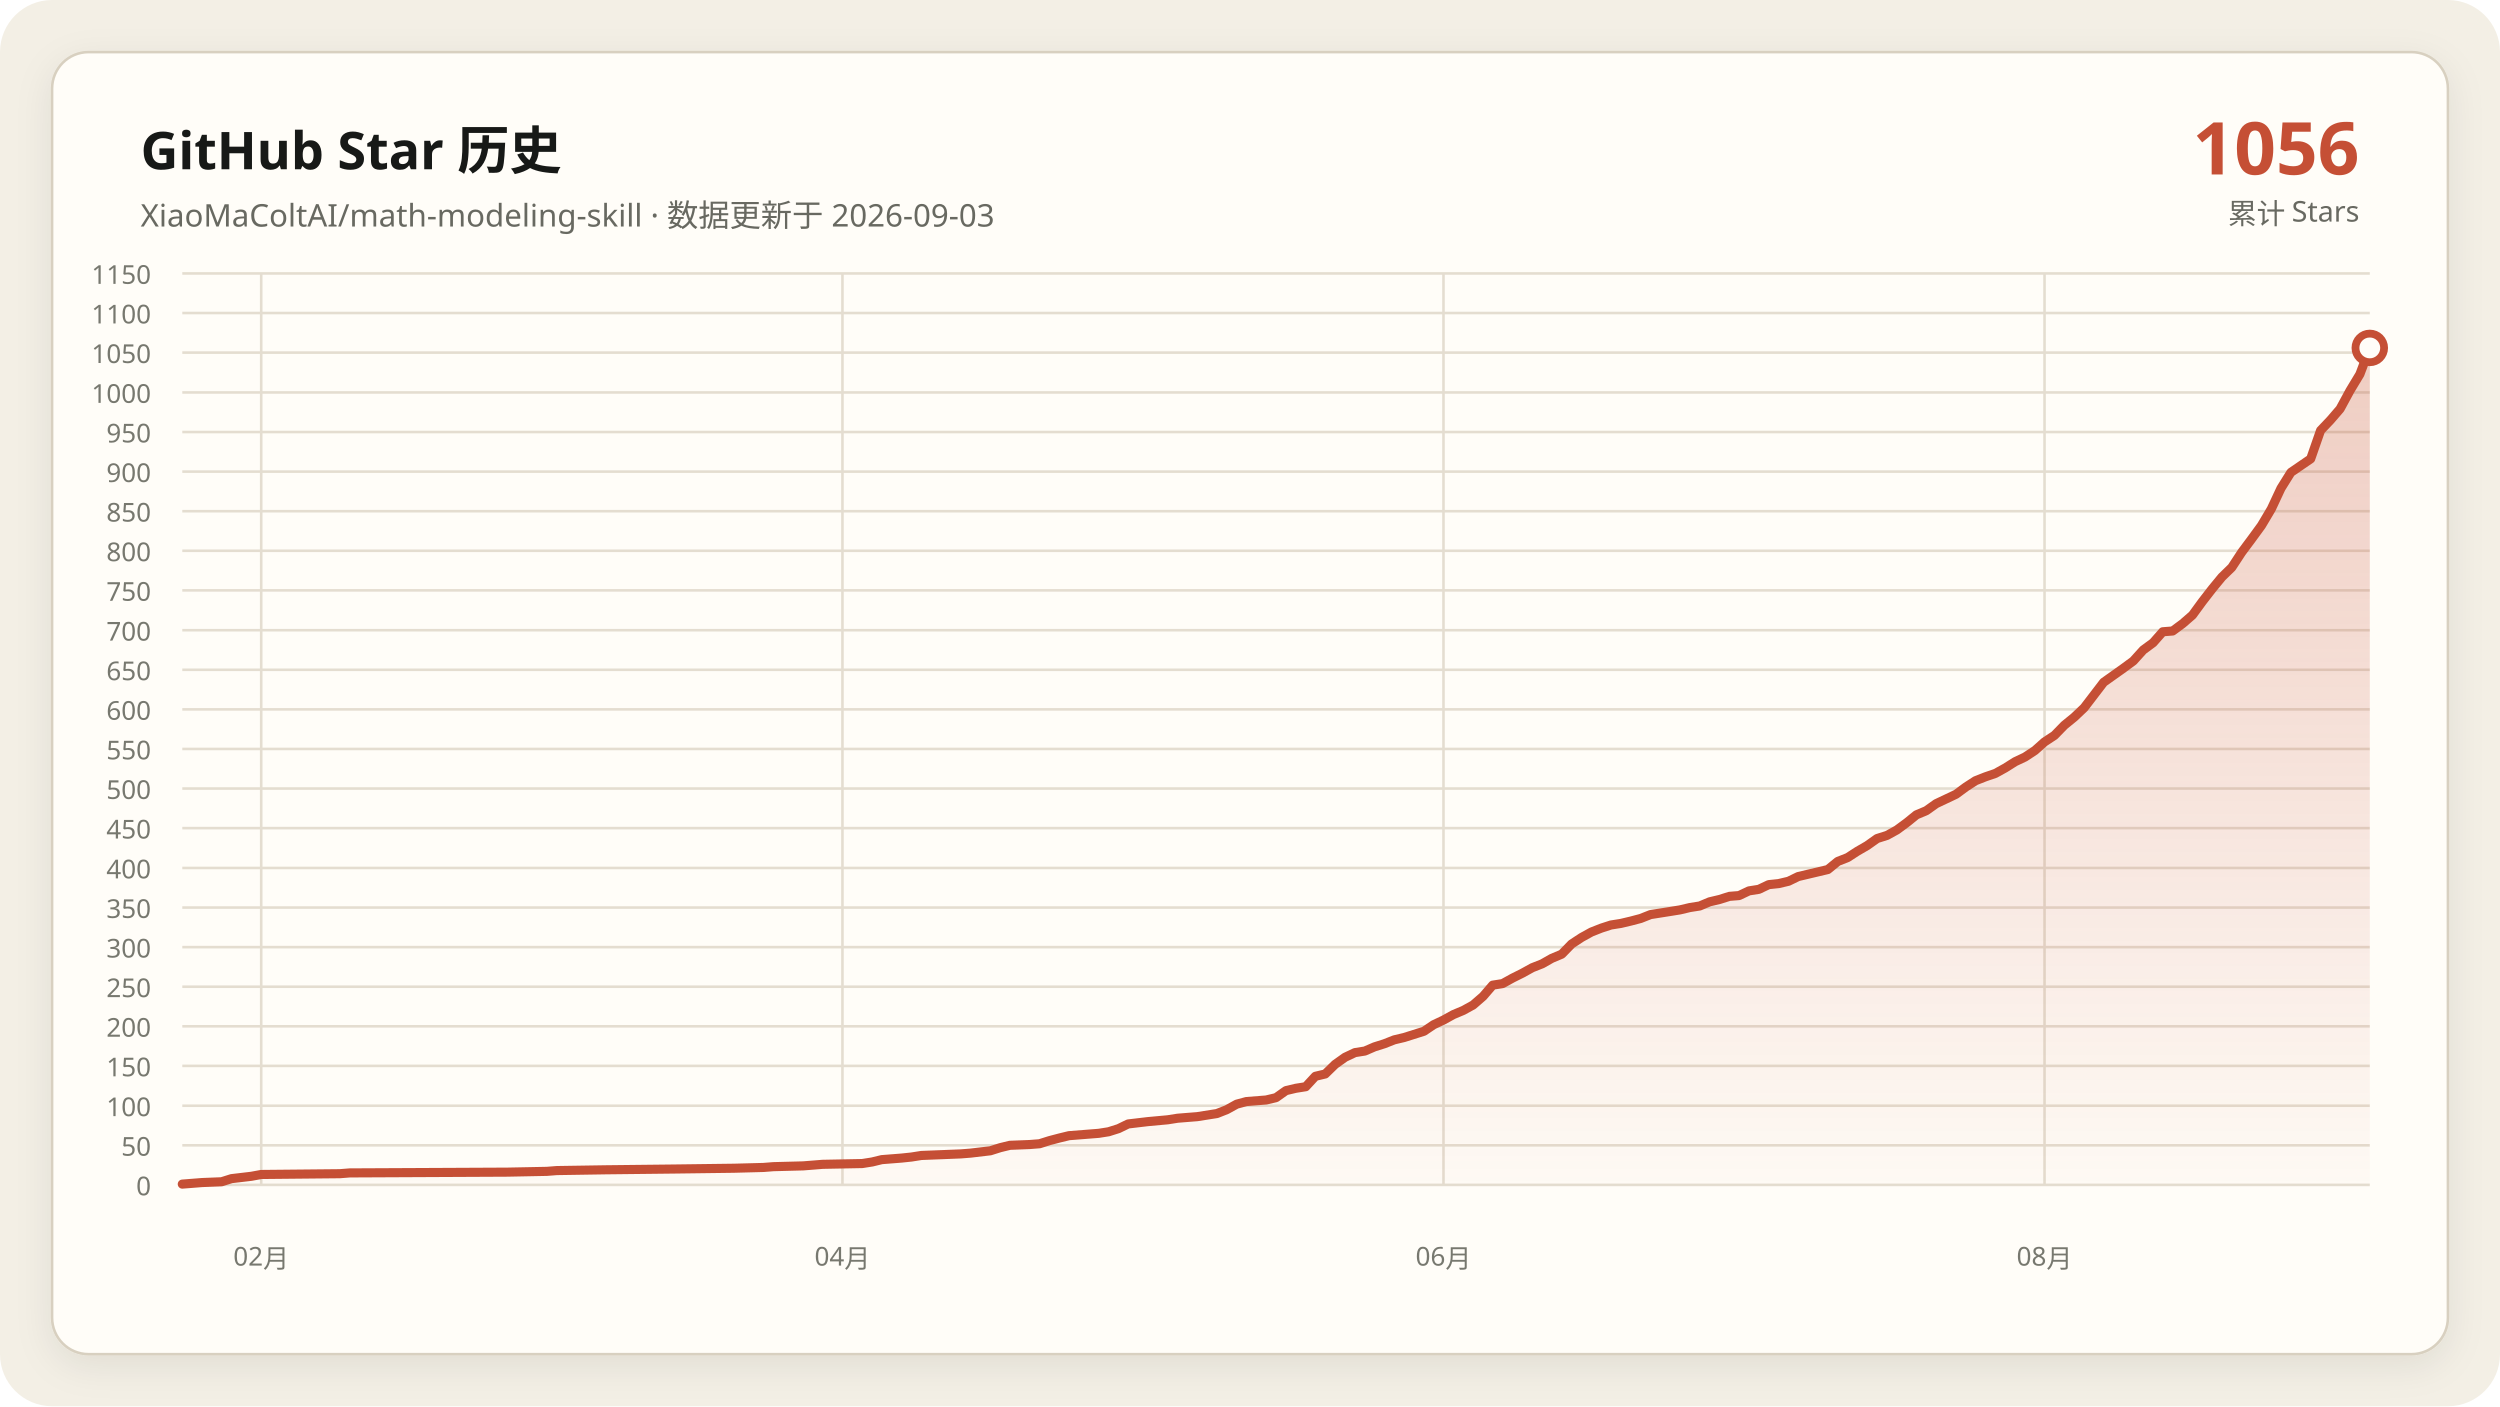
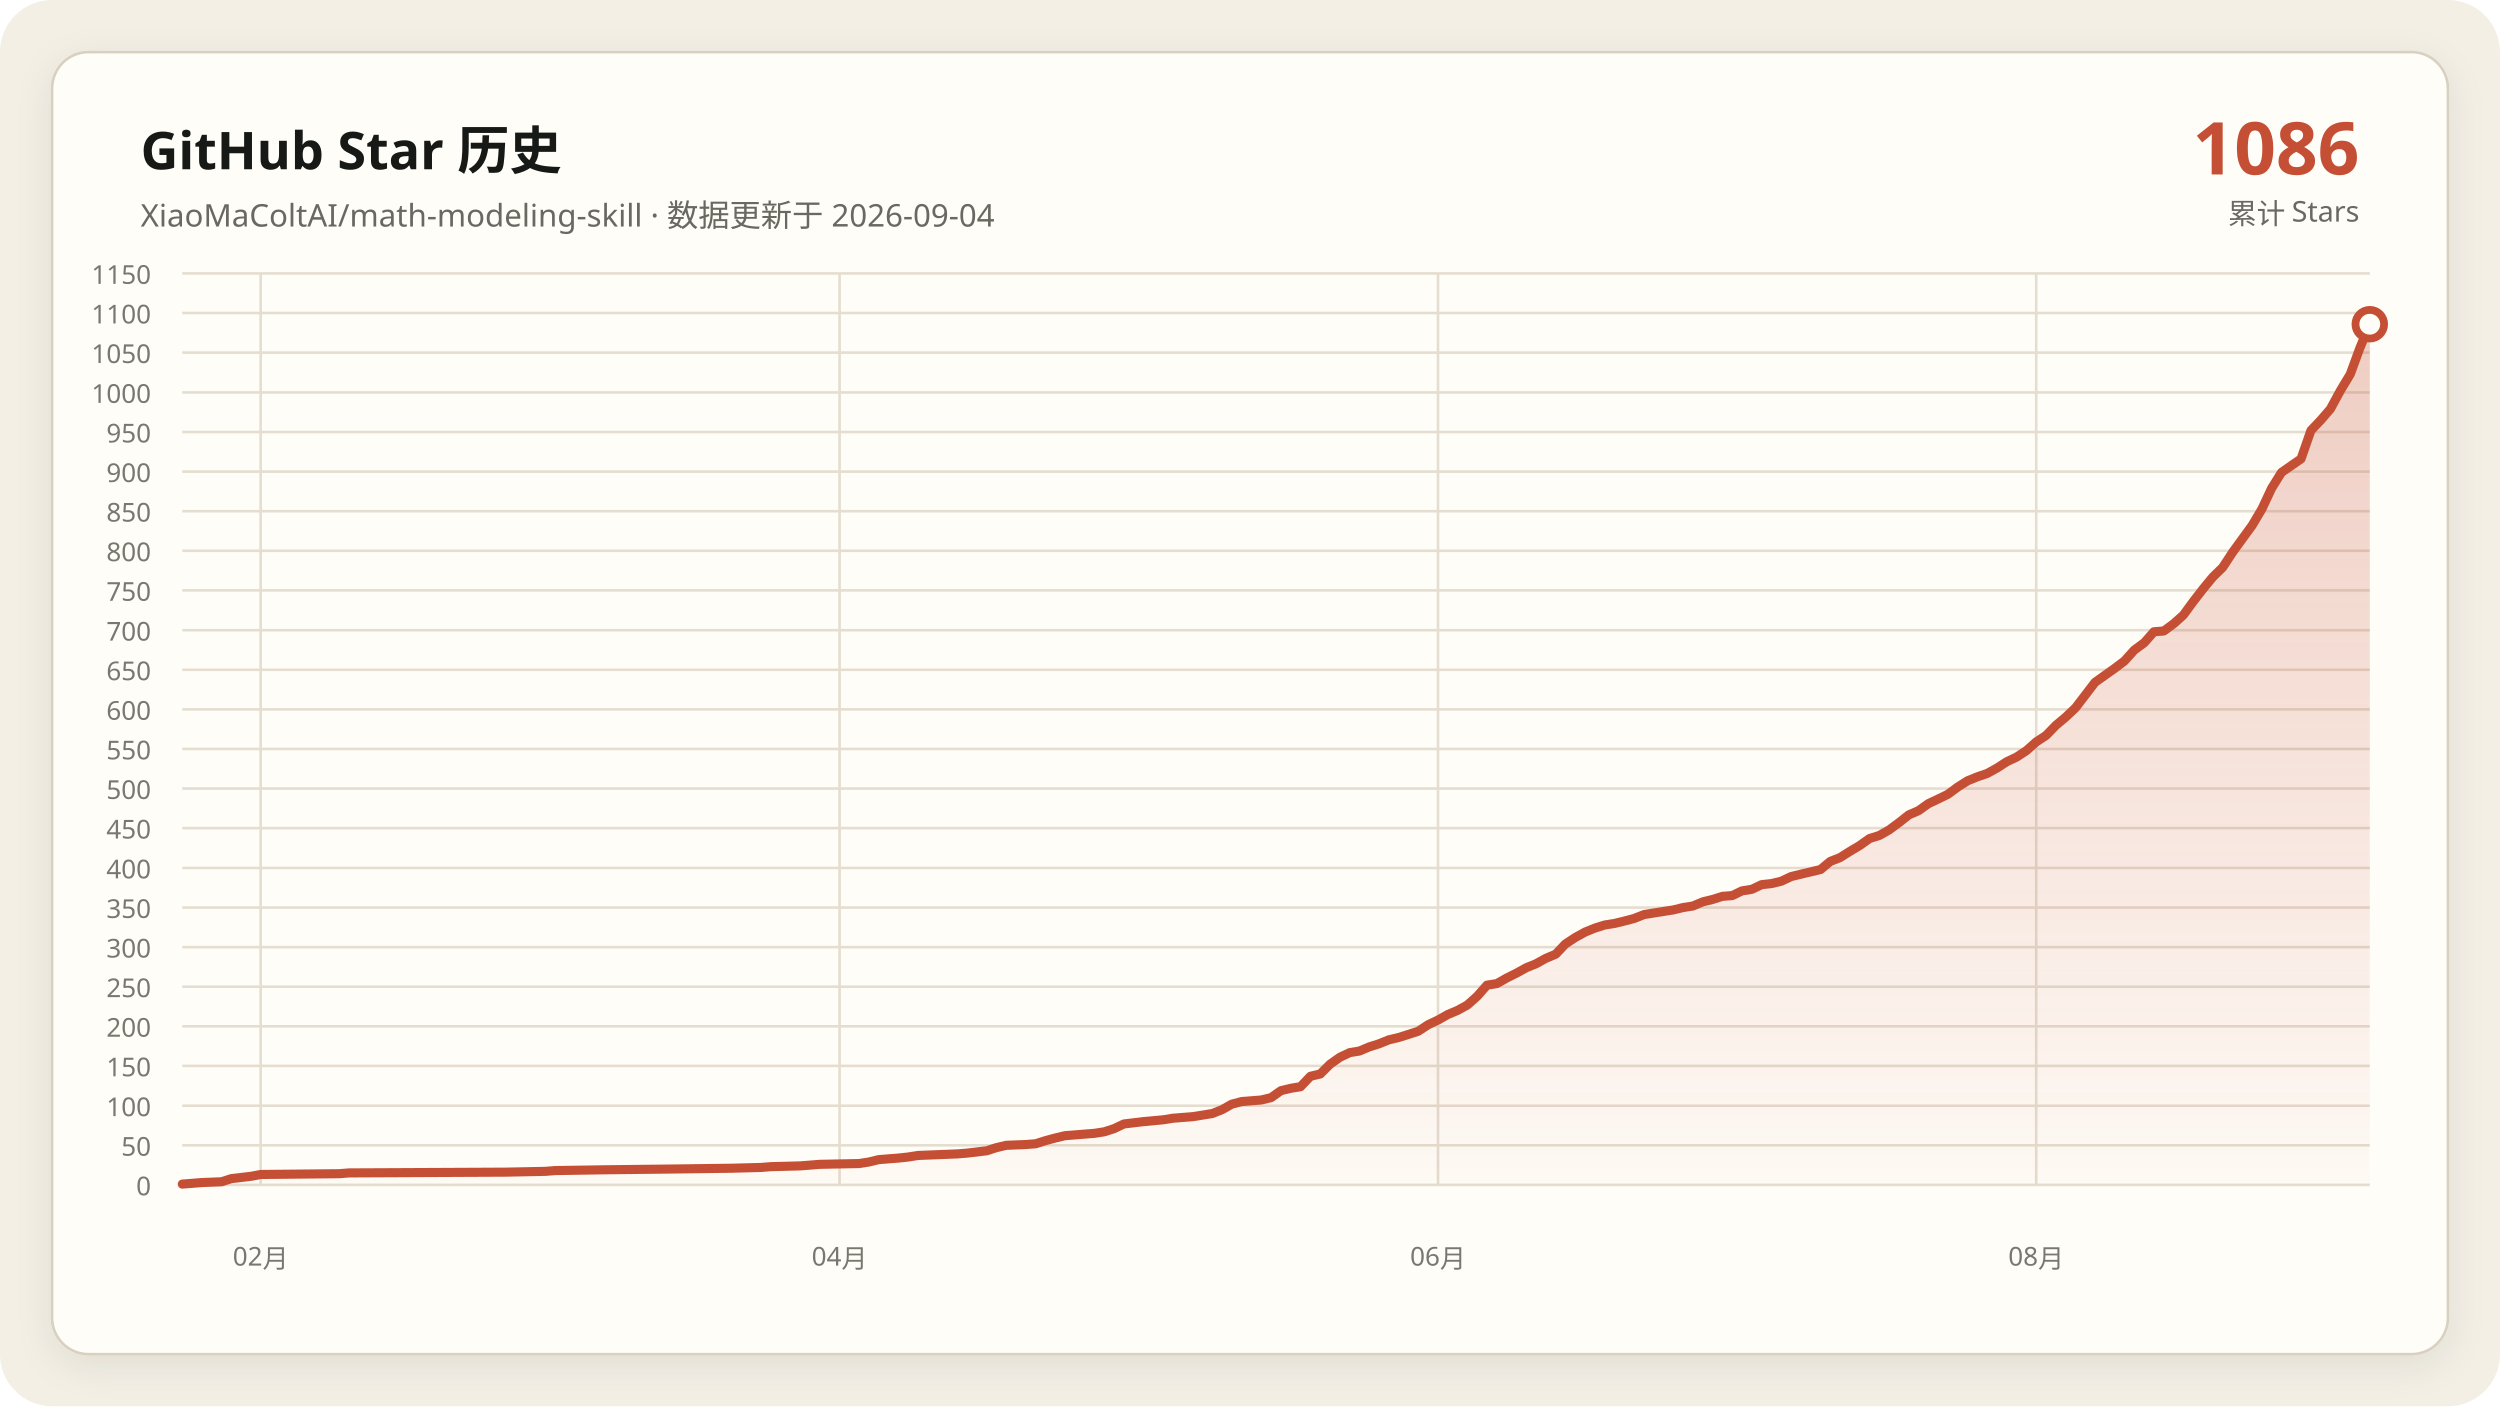
<svg xmlns="http://www.w3.org/2000/svg" data-y-max="1150" viewBox="0 0 960 540" role="img" aria-labelledby="title desc">
  <defs>
    <linearGradient id="area" x1="0" y1="0" x2="0" y2="1">
      <stop offset="0" stop-color="#c54f35" stop-opacity=".28" />
      <stop offset="1" stop-color="#c54f35" stop-opacity=".02" />
    </linearGradient>
    <filter id="shadow" x="-10%" y="-10%" width="120%" height="120%">
      <feDropShadow dx="0" dy="4" stdDeviation="7" flood-color="#171917" flood-opacity=".08" />
    </filter>
  </defs>
  <rect width="960" height="540" rx="20" fill="#f3efe5" />
  <rect x="20" y="20" width="920" height="500" rx="14" fill="#fffdf8" stroke="#d8d0c0" filter="url(#shadow)" />
  <g font-family="Segoe UI, Microsoft YaHei, sans-serif">
    <text x="54" y="65" fill="#171917" font-size="20" font-weight="700">GitHub Star 历史</text>
-     <text x="54" y="87" fill="#686961" font-size="12">XiaoMaColtAI/math-modeling-skill · 数据更新于 2026-09-03</text>
-     <text x="906" y="67" fill="#c54f35" font-size="28" font-weight="750" text-anchor="end">1056</text>
+     <text x="54" y="87" fill="#686961" font-size="12">XiaoMaColtAI/math-modeling-skill · 数据更新于 2026-09-04</text>
+     <text x="906" y="67" fill="#c54f35" font-size="28" font-weight="750" text-anchor="end">1086</text>
    <text x="906" y="86" fill="#686961" font-size="11" text-anchor="end">累计 Stars</text>
    <g fill="#77786f" font-size="10">
      <path d="M70 455.0H910" fill="none" stroke="#e4ddd0" stroke-width="1" />
      <text data-y-tick="true" x="58" y="459.0" text-anchor="end">0</text>
      <path d="M70 439.8H910" fill="none" stroke="#e4ddd0" stroke-width="1" />
      <text data-y-tick="true" x="58" y="443.8" text-anchor="end">50</text>
      <path d="M70 424.6H910" fill="none" stroke="#e4ddd0" stroke-width="1" />
      <text data-y-tick="true" x="58" y="428.6" text-anchor="end">100</text>
      <path d="M70 409.3H910" fill="none" stroke="#e4ddd0" stroke-width="1" />
      <text data-y-tick="true" x="58" y="413.3" text-anchor="end">150</text>
      <path d="M70 394.1H910" fill="none" stroke="#e4ddd0" stroke-width="1" />
      <text data-y-tick="true" x="58" y="398.1" text-anchor="end">200</text>
      <path d="M70 378.9H910" fill="none" stroke="#e4ddd0" stroke-width="1" />
      <text data-y-tick="true" x="58" y="382.9" text-anchor="end">250</text>
      <path d="M70 363.7H910" fill="none" stroke="#e4ddd0" stroke-width="1" />
      <text data-y-tick="true" x="58" y="367.7" text-anchor="end">300</text>
      <path d="M70 348.5H910" fill="none" stroke="#e4ddd0" stroke-width="1" />
      <text data-y-tick="true" x="58" y="352.5" text-anchor="end">350</text>
      <path d="M70 333.3H910" fill="none" stroke="#e4ddd0" stroke-width="1" />
      <text data-y-tick="true" x="58" y="337.3" text-anchor="end">400</text>
      <path d="M70 318.0H910" fill="none" stroke="#e4ddd0" stroke-width="1" />
      <text data-y-tick="true" x="58" y="322.0" text-anchor="end">450</text>
      <path d="M70 302.8H910" fill="none" stroke="#e4ddd0" stroke-width="1" />
      <text data-y-tick="true" x="58" y="306.8" text-anchor="end">500</text>
      <path d="M70 287.6H910" fill="none" stroke="#e4ddd0" stroke-width="1" />
      <text data-y-tick="true" x="58" y="291.6" text-anchor="end">550</text>
      <path d="M70 272.4H910" fill="none" stroke="#e4ddd0" stroke-width="1" />
      <text data-y-tick="true" x="58" y="276.4" text-anchor="end">600</text>
      <path d="M70 257.2H910" fill="none" stroke="#e4ddd0" stroke-width="1" />
      <text data-y-tick="true" x="58" y="261.2" text-anchor="end">650</text>
      <path d="M70 242.0H910" fill="none" stroke="#e4ddd0" stroke-width="1" />
      <text data-y-tick="true" x="58" y="246.0" text-anchor="end">700</text>
      <path d="M70 226.7H910" fill="none" stroke="#e4ddd0" stroke-width="1" />
      <text data-y-tick="true" x="58" y="230.7" text-anchor="end">750</text>
      <path d="M70 211.5H910" fill="none" stroke="#e4ddd0" stroke-width="1" />
      <text data-y-tick="true" x="58" y="215.5" text-anchor="end">800</text>
      <path d="M70 196.3H910" fill="none" stroke="#e4ddd0" stroke-width="1" />
      <text data-y-tick="true" x="58" y="200.3" text-anchor="end">850</text>
      <path d="M70 181.1H910" fill="none" stroke="#e4ddd0" stroke-width="1" />
      <text data-y-tick="true" x="58" y="185.1" text-anchor="end">900</text>
      <path d="M70 165.9H910" fill="none" stroke="#e4ddd0" stroke-width="1" />
      <text data-y-tick="true" x="58" y="169.9" text-anchor="end">950</text>
      <path d="M70 150.7H910" fill="none" stroke="#e4ddd0" stroke-width="1" />
      <text data-y-tick="true" x="58" y="154.7" text-anchor="end">1000</text>
      <path d="M70 135.4H910" fill="none" stroke="#e4ddd0" stroke-width="1" />
      <text data-y-tick="true" x="58" y="139.4" text-anchor="end">1050</text>
      <path d="M70 120.2H910" fill="none" stroke="#e4ddd0" stroke-width="1" />
      <text data-y-tick="true" x="58" y="124.2" text-anchor="end">1100</text>
      <path d="M70 105.0H910" fill="none" stroke="#e4ddd0" stroke-width="1" />
      <text data-y-tick="true" x="58" y="109.0" text-anchor="end">1150</text>
-       <path d="M100.3 105V455" fill="none" stroke="#e4ddd0" stroke-width="1" />
-       <text x="100.3" y="486" text-anchor="middle">02月</text>
-       <path d="M323.5 105V455" fill="none" stroke="#e4ddd0" stroke-width="1" />
-       <text x="323.5" y="486" text-anchor="middle">04月</text>
-       <path d="M554.3 105V455" fill="none" stroke="#e4ddd0" stroke-width="1" />
-       <text x="554.3" y="486" text-anchor="middle">06月</text>
-       <path d="M785.1 105V455" fill="none" stroke="#e4ddd0" stroke-width="1" />
-       <text x="785.1" y="486" text-anchor="middle">08月</text>
+       <path d="M100.1 105V455" fill="none" stroke="#e4ddd0" stroke-width="1" />
+       <text x="100.1" y="486" text-anchor="middle">02月</text>
+       <path d="M322.4 105V455" fill="none" stroke="#e4ddd0" stroke-width="1" />
+       <text x="322.4" y="486" text-anchor="middle">04月</text>
+       <path d="M552.2 105V455" fill="none" stroke="#e4ddd0" stroke-width="1" />
+       <text x="552.2" y="486" text-anchor="middle">06月</text>
+       <path d="M781.9 105V455" fill="none" stroke="#e4ddd0" stroke-width="1" />
+       <text x="781.9" y="486" text-anchor="middle">08月</text>
    </g>
-     <polygon fill="url(#area)" points="70.0,455 70.0,454.7 77.6,454.1 85.1,453.8 88.9,452.6 96.5,451.7 100.3,451.0 130.5,450.7 134.3,450.4 194.9,450.1 210.0,449.8 213.8,449.5 232.7,449.2 259.2,448.9 281.9,448.6 293.2,448.3 297.0,448.0 308.4,447.7 312.2,447.4 315.9,447.1 331.1,446.8 334.9,446.2 338.6,445.3 342.4,445.0 346.2,444.7 350.0,444.3 353.8,443.7 361.4,443.4 368.9,443.1 372.7,442.8 380.3,441.9 384.1,440.7 387.8,439.8 395.4,439.5 399.2,439.2 403.0,438.0 406.8,437.0 410.5,436.1 414.3,435.8 418.1,435.5 421.9,435.2 425.7,434.6 429.5,433.4 433.2,431.6 440.8,430.7 448.4,430.0 452.2,429.4 455.9,429.1 459.7,428.8 467.3,427.6 471.1,426.1 474.9,424.0 478.6,423.0 482.4,422.7 486.2,422.4 490.0,421.5 493.8,418.8 497.6,417.9 501.4,417.3 505.1,413.3 508.9,412.4 512.7,408.7 516.5,406.0 520.3,404.2 524.1,403.6 527.8,402.0 531.6,400.8 535.4,399.3 539.2,398.4 543.0,397.2 546.8,396.0 550.5,393.5 554.3,391.7 558.1,389.6 561.9,388.0 565.7,385.9 569.5,382.6 573.2,378.3 577.0,377.7 580.8,375.6 584.6,373.7 588.4,371.6 592.2,370.1 595.9,368.0 599.7,366.4 603.5,362.5 607.3,360.0 611.1,357.9 614.9,356.4 618.6,355.2 622.4,354.6 626.2,353.7 630.0,352.7 633.8,351.2 637.6,350.6 641.4,350.0 645.1,349.4 648.9,348.5 652.7,347.9 656.5,346.3 660.3,345.4 664.1,344.2 667.8,343.9 671.6,342.1 675.4,341.5 679.2,339.7 683.0,339.3 686.8,338.4 690.5,336.6 694.3,335.7 698.1,334.8 701.9,333.9 705.7,330.8 709.5,329.3 713.2,326.9 717.0,324.7 720.8,322.0 724.6,320.8 728.4,318.7 732.2,315.9 735.9,312.9 739.7,311.3 743.5,308.6 747.3,306.8 751.1,305.0 754.9,302.2 758.6,299.8 762.4,298.3 766.2,297.0 770.0,294.9 773.8,292.5 777.6,290.7 781.4,288.2 785.1,284.9 788.9,282.4 792.7,278.5 796.5,275.4 800.3,271.8 807.8,262.0 811.6,259.3 815.4,256.6 819.2,253.8 823.0,249.6 826.8,246.8 830.5,242.6 834.3,242.3 838.1,239.5 841.9,236.2 845.7,231.0 849.5,226.1 853.2,221.6 857.0,217.9 860.8,212.1 864.6,207.0 868.4,201.8 872.2,195.4 875.9,187.5 879.7,181.4 887.3,176.2 891.1,165.3 894.9,161.3 898.6,157.0 902.4,150.0 906.2,143.7 910.0,133.6 910.0,455" />
-     <polyline fill="none" stroke="#c54f35" stroke-width="3.5" stroke-linecap="round" stroke-linejoin="round" points="70.0,454.7 77.6,454.1 85.1,453.8 88.9,452.6 96.5,451.7 100.3,451.0 130.5,450.7 134.3,450.4 194.9,450.1 210.0,449.8 213.8,449.5 232.7,449.2 259.2,448.9 281.9,448.6 293.2,448.3 297.0,448.0 308.4,447.7 312.2,447.4 315.9,447.1 331.1,446.8 334.9,446.2 338.6,445.3 342.4,445.0 346.2,444.7 350.0,444.3 353.8,443.7 361.4,443.4 368.9,443.1 372.7,442.8 380.3,441.9 384.1,440.7 387.8,439.8 395.4,439.5 399.2,439.2 403.0,438.0 406.8,437.0 410.5,436.1 414.3,435.8 418.1,435.5 421.9,435.2 425.7,434.6 429.5,433.4 433.2,431.6 440.8,430.7 448.4,430.0 452.2,429.4 455.9,429.1 459.7,428.8 467.3,427.6 471.1,426.1 474.9,424.0 478.6,423.0 482.4,422.7 486.2,422.4 490.0,421.5 493.8,418.8 497.6,417.9 501.4,417.3 505.1,413.3 508.9,412.4 512.7,408.7 516.5,406.0 520.3,404.2 524.1,403.6 527.8,402.0 531.6,400.8 535.4,399.3 539.2,398.4 543.0,397.2 546.8,396.0 550.5,393.5 554.3,391.7 558.1,389.6 561.9,388.0 565.7,385.9 569.5,382.6 573.2,378.3 577.0,377.7 580.8,375.6 584.6,373.7 588.4,371.6 592.2,370.1 595.9,368.0 599.7,366.4 603.5,362.5 607.3,360.0 611.1,357.9 614.9,356.4 618.6,355.2 622.4,354.6 626.2,353.7 630.0,352.7 633.8,351.2 637.6,350.6 641.4,350.0 645.1,349.4 648.9,348.5 652.7,347.9 656.5,346.3 660.3,345.4 664.1,344.2 667.8,343.9 671.6,342.1 675.4,341.5 679.2,339.7 683.0,339.3 686.8,338.4 690.5,336.6 694.3,335.7 698.1,334.8 701.9,333.9 705.7,330.8 709.5,329.3 713.2,326.9 717.0,324.7 720.8,322.0 724.6,320.8 728.4,318.7 732.2,315.9 735.9,312.9 739.7,311.3 743.5,308.6 747.3,306.8 751.1,305.0 754.9,302.2 758.6,299.8 762.4,298.3 766.2,297.0 770.0,294.9 773.8,292.5 777.6,290.7 781.4,288.2 785.1,284.9 788.9,282.4 792.7,278.5 796.5,275.4 800.3,271.8 807.8,262.0 811.6,259.3 815.4,256.6 819.2,253.8 823.0,249.6 826.8,246.8 830.5,242.6 834.3,242.3 838.1,239.5 841.9,236.2 845.7,231.0 849.5,226.1 853.2,221.6 857.0,217.9 860.8,212.1 864.6,207.0 868.4,201.8 872.2,195.4 875.9,187.5 879.7,181.4 887.3,176.2 891.1,165.3 894.9,161.3 898.6,157.0 902.4,150.0 906.2,143.7 910.0,133.6" />
-     <circle cx="910.0" cy="133.6" r="5.5" fill="#fffdf8" stroke="#c54f35" stroke-width="3" />
+     <polygon fill="url(#area)" points="70.0,455 70.0,454.7 77.5,454.1 85.1,453.8 88.8,452.6 96.4,451.7 100.1,451.0 130.3,450.7 134.0,450.4 194.3,450.1 209.4,449.8 213.1,449.5 232.0,449.2 258.3,448.9 280.9,448.6 292.2,448.3 296.0,448.0 307.3,447.7 311.1,447.4 314.8,447.1 329.9,446.8 333.7,446.2 337.4,445.3 341.2,445.0 345.0,444.7 348.7,444.3 352.5,443.7 360.0,443.4 367.6,443.1 371.3,442.8 378.9,441.9 382.6,440.7 386.4,439.8 393.9,439.5 397.7,439.2 401.5,438.0 405.2,437.0 409.0,436.1 412.8,435.8 416.5,435.5 420.3,435.2 424.1,434.6 427.8,433.4 431.6,431.6 439.1,430.7 446.7,430.0 450.4,429.4 454.2,429.1 458.0,428.8 465.5,427.6 469.3,426.1 473.0,424.0 476.8,423.0 480.6,422.7 484.3,422.4 488.1,421.5 491.9,418.8 495.7,417.9 499.4,417.3 503.2,413.3 507.0,412.4 510.7,408.7 514.5,406.0 518.3,404.2 522.0,403.6 525.8,402.0 529.6,400.8 533.3,399.3 537.1,398.4 540.9,397.2 544.6,396.0 548.4,393.5 552.2,391.7 555.9,389.6 559.7,388.0 563.5,385.9 567.2,382.6 571.0,378.3 574.8,377.7 578.5,375.6 582.3,373.7 586.1,371.6 589.8,370.1 593.6,368.0 597.4,366.4 601.1,362.5 604.9,360.0 608.7,357.9 612.4,356.4 616.2,355.2 620.0,354.6 623.7,353.7 627.5,352.7 631.3,351.2 635.0,350.6 638.8,350.0 642.6,349.4 646.3,348.5 650.1,347.9 653.9,346.3 657.6,345.4 661.4,344.2 665.2,343.9 668.9,342.1 672.7,341.5 676.5,339.7 680.2,339.3 684.0,338.4 687.8,336.6 691.5,335.7 695.3,334.8 699.1,333.9 702.8,330.8 706.6,329.3 710.4,326.9 714.1,324.7 717.9,322.0 721.7,320.8 725.4,318.7 729.2,315.9 733.0,312.9 736.7,311.3 740.5,308.6 744.3,306.8 748.0,305.0 751.8,302.2 755.6,299.8 759.3,298.3 763.1,297.0 766.9,294.9 770.6,292.5 774.4,290.7 778.2,288.2 781.9,284.9 785.7,282.4 789.5,278.5 793.2,275.4 797.0,271.8 804.5,262.0 808.3,259.3 812.1,256.6 815.8,253.8 819.6,249.6 823.4,246.8 827.1,242.6 830.9,242.3 834.7,239.5 838.4,236.2 842.2,231.0 846.0,226.1 849.7,221.6 853.5,217.9 857.3,212.1 861.0,207.0 864.8,201.8 868.6,195.4 872.3,187.5 876.1,181.4 883.6,176.2 887.4,165.3 891.2,161.3 894.9,157.0 898.7,150.0 902.5,143.7 906.2,133.6 910.0,124.5 910.0,455" />
+     <polyline fill="none" stroke="#c54f35" stroke-width="3.5" stroke-linecap="round" stroke-linejoin="round" points="70.0,454.7 77.5,454.1 85.1,453.8 88.8,452.6 96.4,451.7 100.1,451.0 130.3,450.7 134.0,450.4 194.3,450.1 209.4,449.8 213.1,449.5 232.0,449.2 258.3,448.9 280.9,448.6 292.2,448.3 296.0,448.0 307.3,447.7 311.1,447.4 314.8,447.1 329.9,446.8 333.7,446.2 337.4,445.3 341.2,445.0 345.0,444.7 348.7,444.3 352.5,443.7 360.0,443.4 367.6,443.1 371.3,442.8 378.9,441.9 382.6,440.7 386.4,439.8 393.9,439.5 397.7,439.2 401.5,438.0 405.2,437.0 409.0,436.1 412.8,435.8 416.5,435.5 420.3,435.2 424.1,434.6 427.8,433.4 431.6,431.6 439.1,430.7 446.7,430.0 450.4,429.4 454.2,429.1 458.0,428.8 465.5,427.6 469.3,426.1 473.0,424.0 476.8,423.0 480.6,422.7 484.3,422.4 488.1,421.5 491.9,418.8 495.7,417.9 499.4,417.3 503.2,413.3 507.0,412.4 510.7,408.7 514.5,406.0 518.3,404.2 522.0,403.6 525.8,402.0 529.6,400.8 533.3,399.3 537.1,398.4 540.9,397.2 544.6,396.0 548.4,393.5 552.2,391.7 555.9,389.6 559.7,388.0 563.5,385.9 567.2,382.6 571.0,378.3 574.8,377.7 578.5,375.6 582.3,373.7 586.1,371.6 589.8,370.1 593.6,368.0 597.4,366.4 601.1,362.5 604.9,360.0 608.7,357.9 612.4,356.4 616.2,355.2 620.0,354.6 623.7,353.7 627.5,352.7 631.3,351.2 635.0,350.6 638.8,350.0 642.6,349.4 646.3,348.5 650.1,347.9 653.9,346.3 657.6,345.4 661.4,344.2 665.2,343.9 668.9,342.1 672.7,341.5 676.5,339.7 680.2,339.3 684.0,338.4 687.8,336.6 691.5,335.7 695.3,334.8 699.1,333.9 702.8,330.8 706.6,329.3 710.4,326.9 714.1,324.7 717.9,322.0 721.7,320.8 725.4,318.7 729.2,315.9 733.0,312.9 736.7,311.3 740.5,308.6 744.3,306.8 748.0,305.0 751.8,302.2 755.6,299.8 759.3,298.3 763.1,297.0 766.9,294.9 770.6,292.5 774.4,290.7 778.2,288.2 781.9,284.9 785.7,282.4 789.5,278.5 793.2,275.4 797.0,271.8 804.5,262.0 808.3,259.3 812.1,256.6 815.8,253.8 819.6,249.6 823.4,246.8 827.1,242.6 830.9,242.3 834.7,239.5 838.4,236.2 842.2,231.0 846.0,226.1 849.7,221.6 853.5,217.9 857.3,212.1 861.0,207.0 864.8,201.8 868.6,195.4 872.3,187.5 876.1,181.4 883.6,176.2 887.4,165.3 891.2,161.3 894.9,157.0 898.7,150.0 902.5,143.7 906.2,133.6 910.0,124.5" />
+     <circle cx="910.0" cy="124.5" r="5.5" fill="#fffdf8" stroke="#c54f35" stroke-width="3" />
  </g>
</svg>
